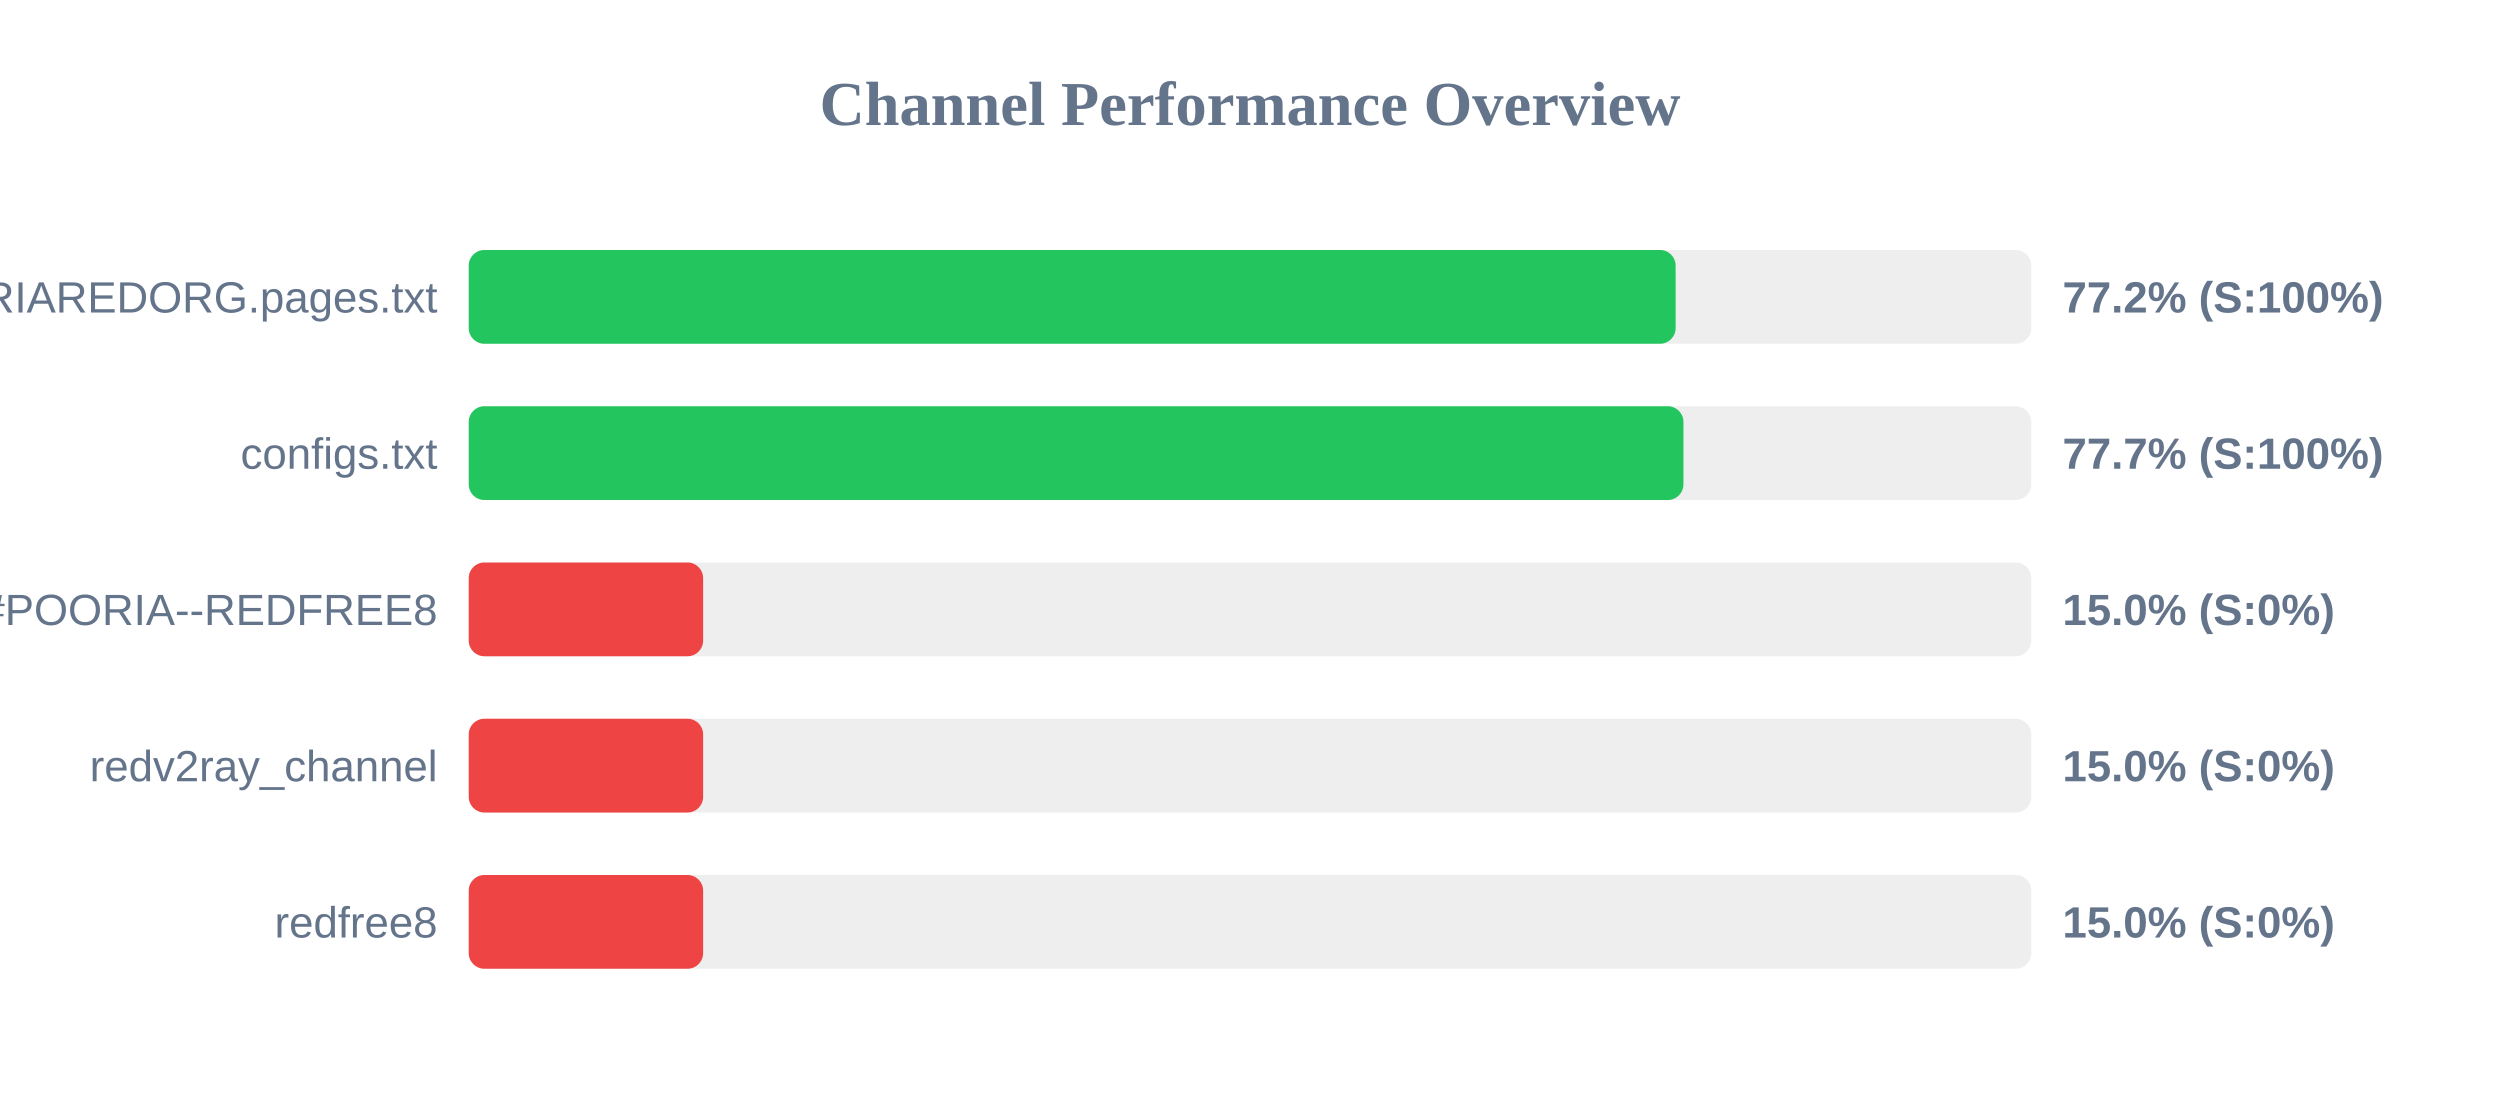
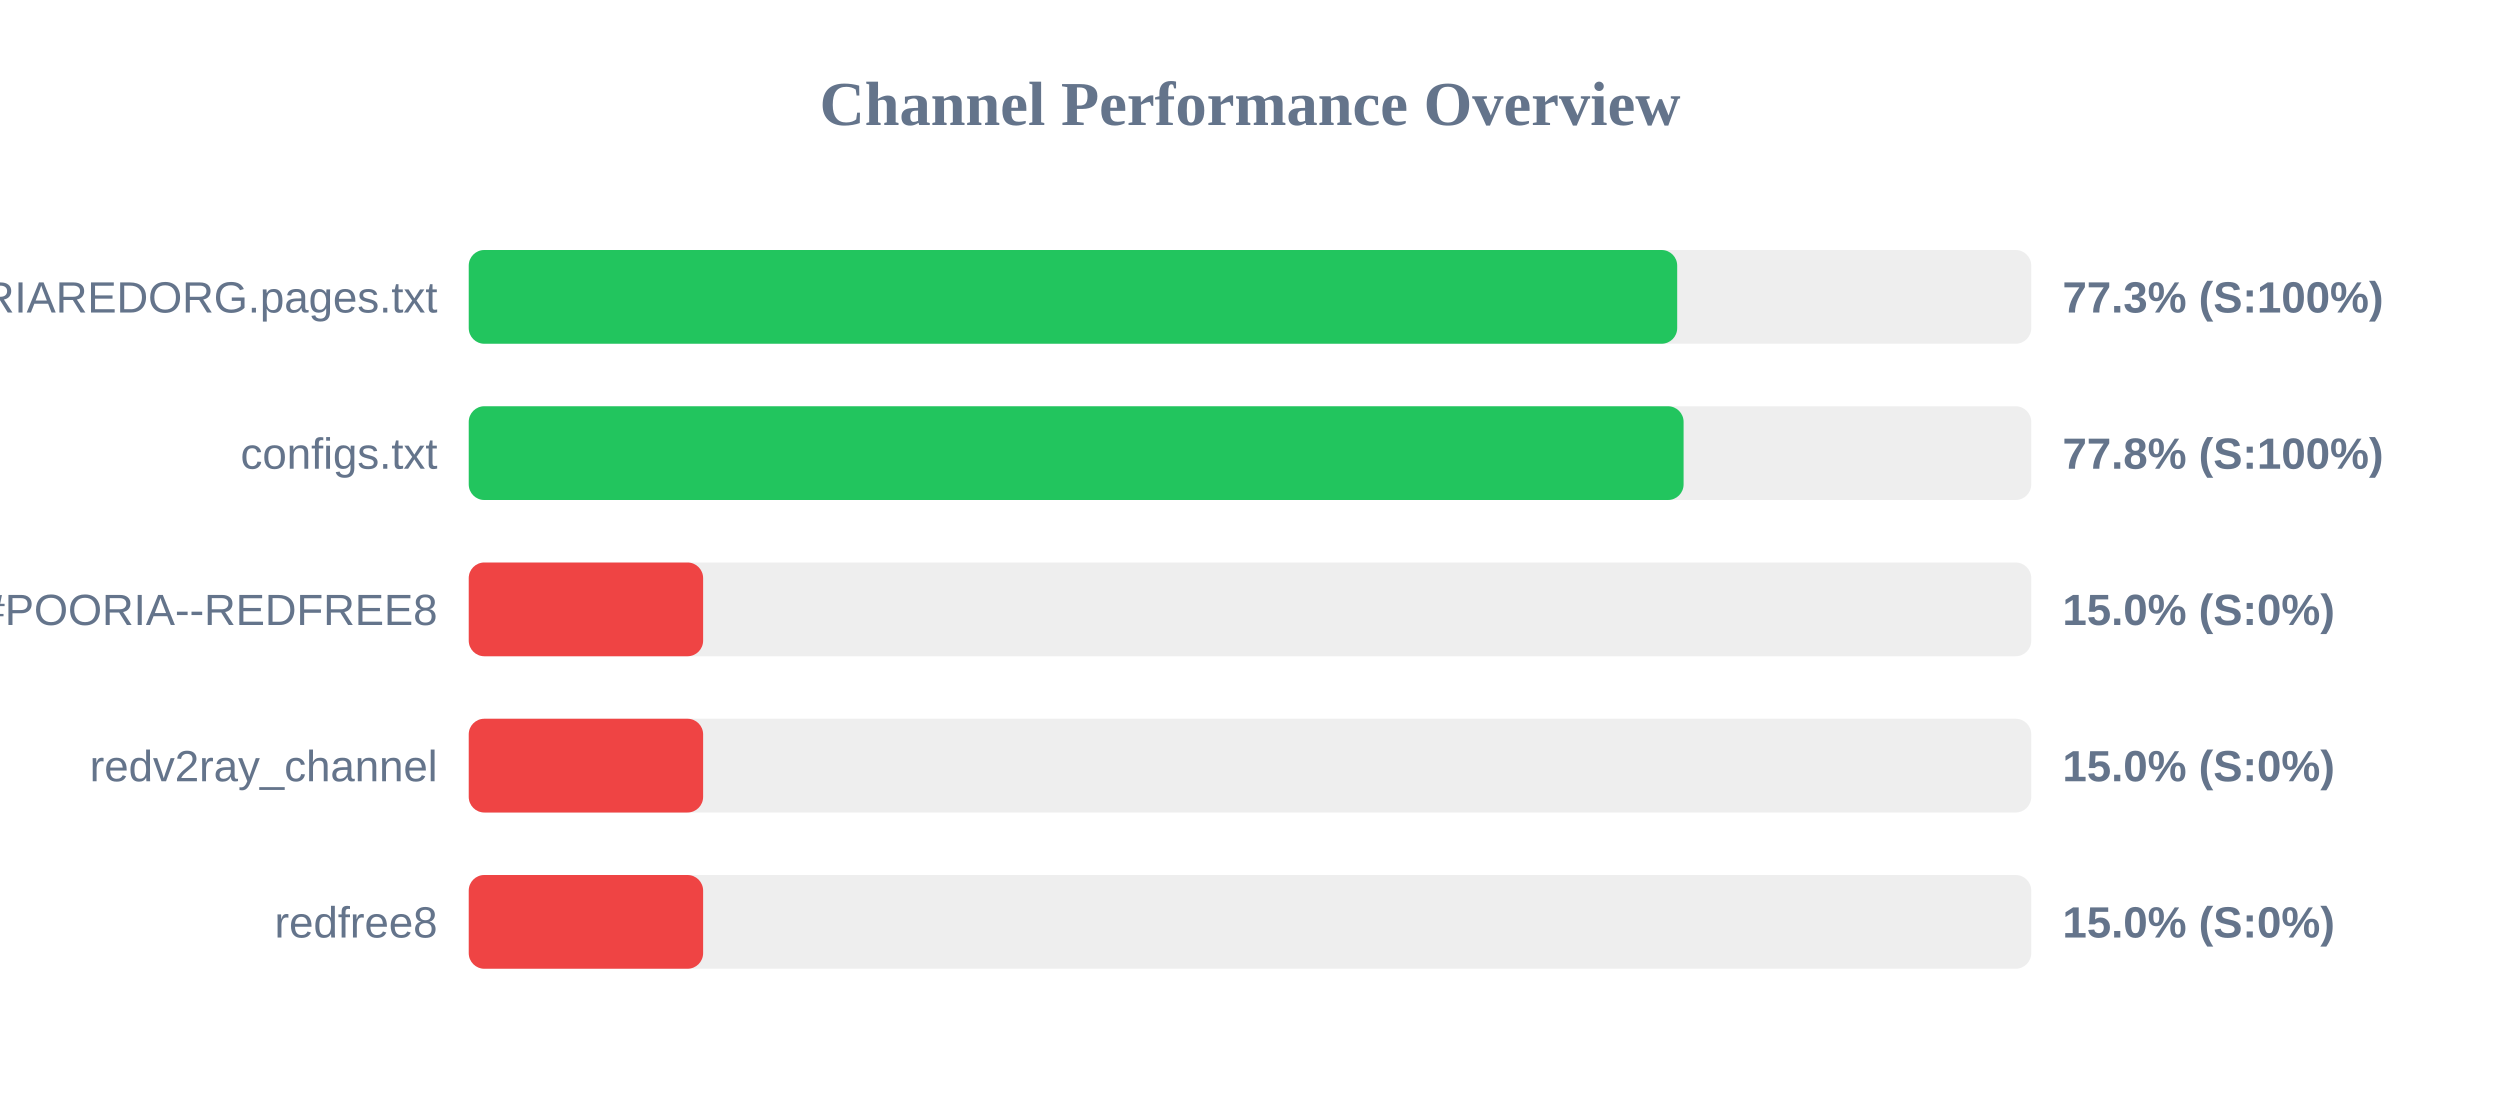
<svg xmlns="http://www.w3.org/2000/svg" width="800" height="350" version="1.1">
  <style>
        .row { font: 14px Arial; fill: #64748b; }
        .score { font: bold 14px Arial; fill: #64748b; }
    </style>
  <text x="400" y="40" text-anchor="middle" font-size="20px" font-weight="bold" fill="#64748b">Channel Performance Overview</text>
  <rect x="150" y="80" width="500" height="30" fill="#eee" rx="5" />
-   <rect x="150" y="80" width="386.2" height="30" fill="#22c55e" rx="5" />
+   <rect x="150" y="80" width="386.7" height="30" fill="#22c55e" rx="5" />
  <text x="140" y="100" text-anchor="end" class="row">POORIAREDORG.pages.txt</text>
-   <text x="660" y="100" text-anchor="start" class="score">77.2% (S:100%)</text>
+   <text x="660" y="100" text-anchor="start" class="score">77.3% (S:100%)</text>
  <rect x="150" y="130" width="500" height="30" fill="#eee" rx="5" />
-   <rect x="150" y="130" width="388.7" height="30" fill="#22c55e" rx="5" />
+   <rect x="150" y="130" width="388.75" height="30" fill="#22c55e" rx="5" />
  <text x="140" y="150" text-anchor="end" class="row">configs.txt</text>
-   <text x="660" y="150" text-anchor="start" class="score">77.7% (S:100%)</text>
+   <text x="660" y="150" text-anchor="start" class="score">77.8% (S:100%)</text>
  <rect x="150" y="180" width="500" height="30" fill="#eee" rx="5" />
  <rect x="150" y="180" width="75.0" height="30" fill="#ef4444" rx="5" />
  <text x="140" y="200" text-anchor="end" class="row">POORIA--REDFREE8.txt#POORIA--REDFREE8</text>
  <text x="660" y="200" text-anchor="start" class="score">15.0% (S:0%)</text>
  <rect x="150" y="230" width="500" height="30" fill="#eee" rx="5" />
  <rect x="150" y="230" width="75.0" height="30" fill="#ef4444" rx="5" />
  <text x="140" y="250" text-anchor="end" class="row">redv2ray_channel</text>
  <text x="660" y="250" text-anchor="start" class="score">15.0% (S:0%)</text>
  <rect x="150" y="280" width="500" height="30" fill="#eee" rx="5" />
  <rect x="150" y="280" width="75.0" height="30" fill="#ef4444" rx="5" />
  <text x="140" y="300" text-anchor="end" class="row">redfree8</text>
  <text x="660" y="300" text-anchor="start" class="score">15.0% (S:0%)</text>
</svg>
